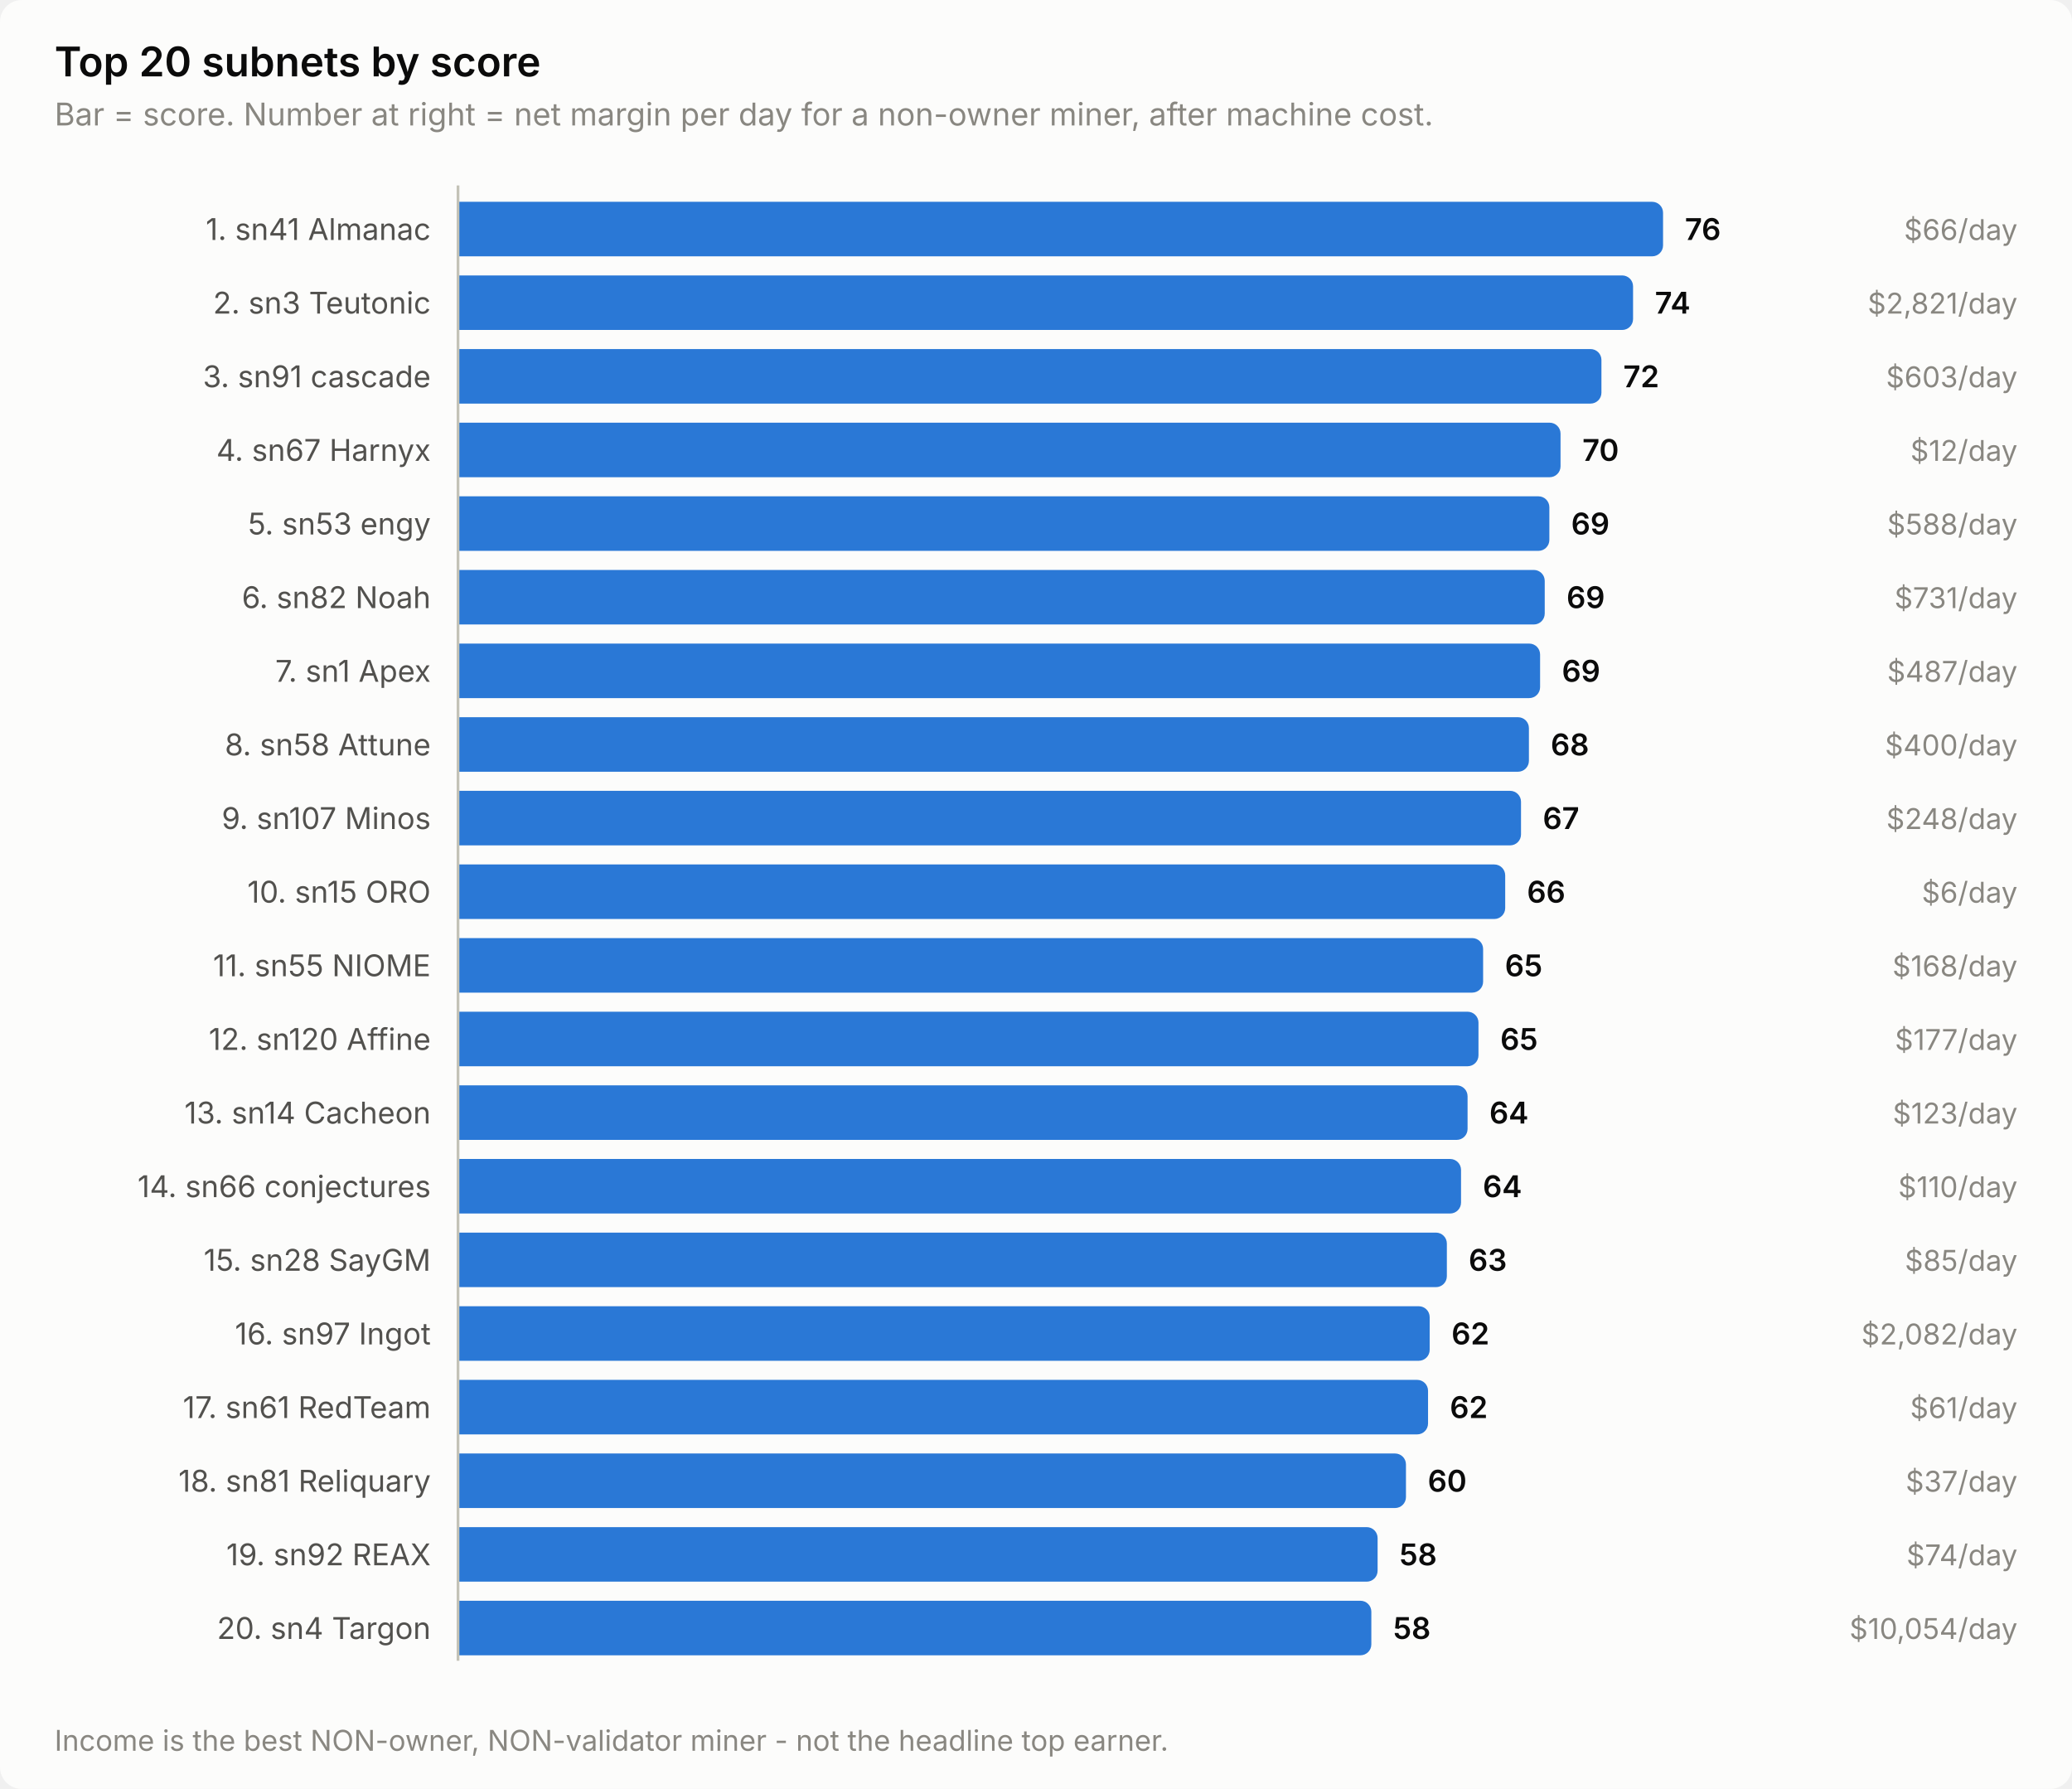
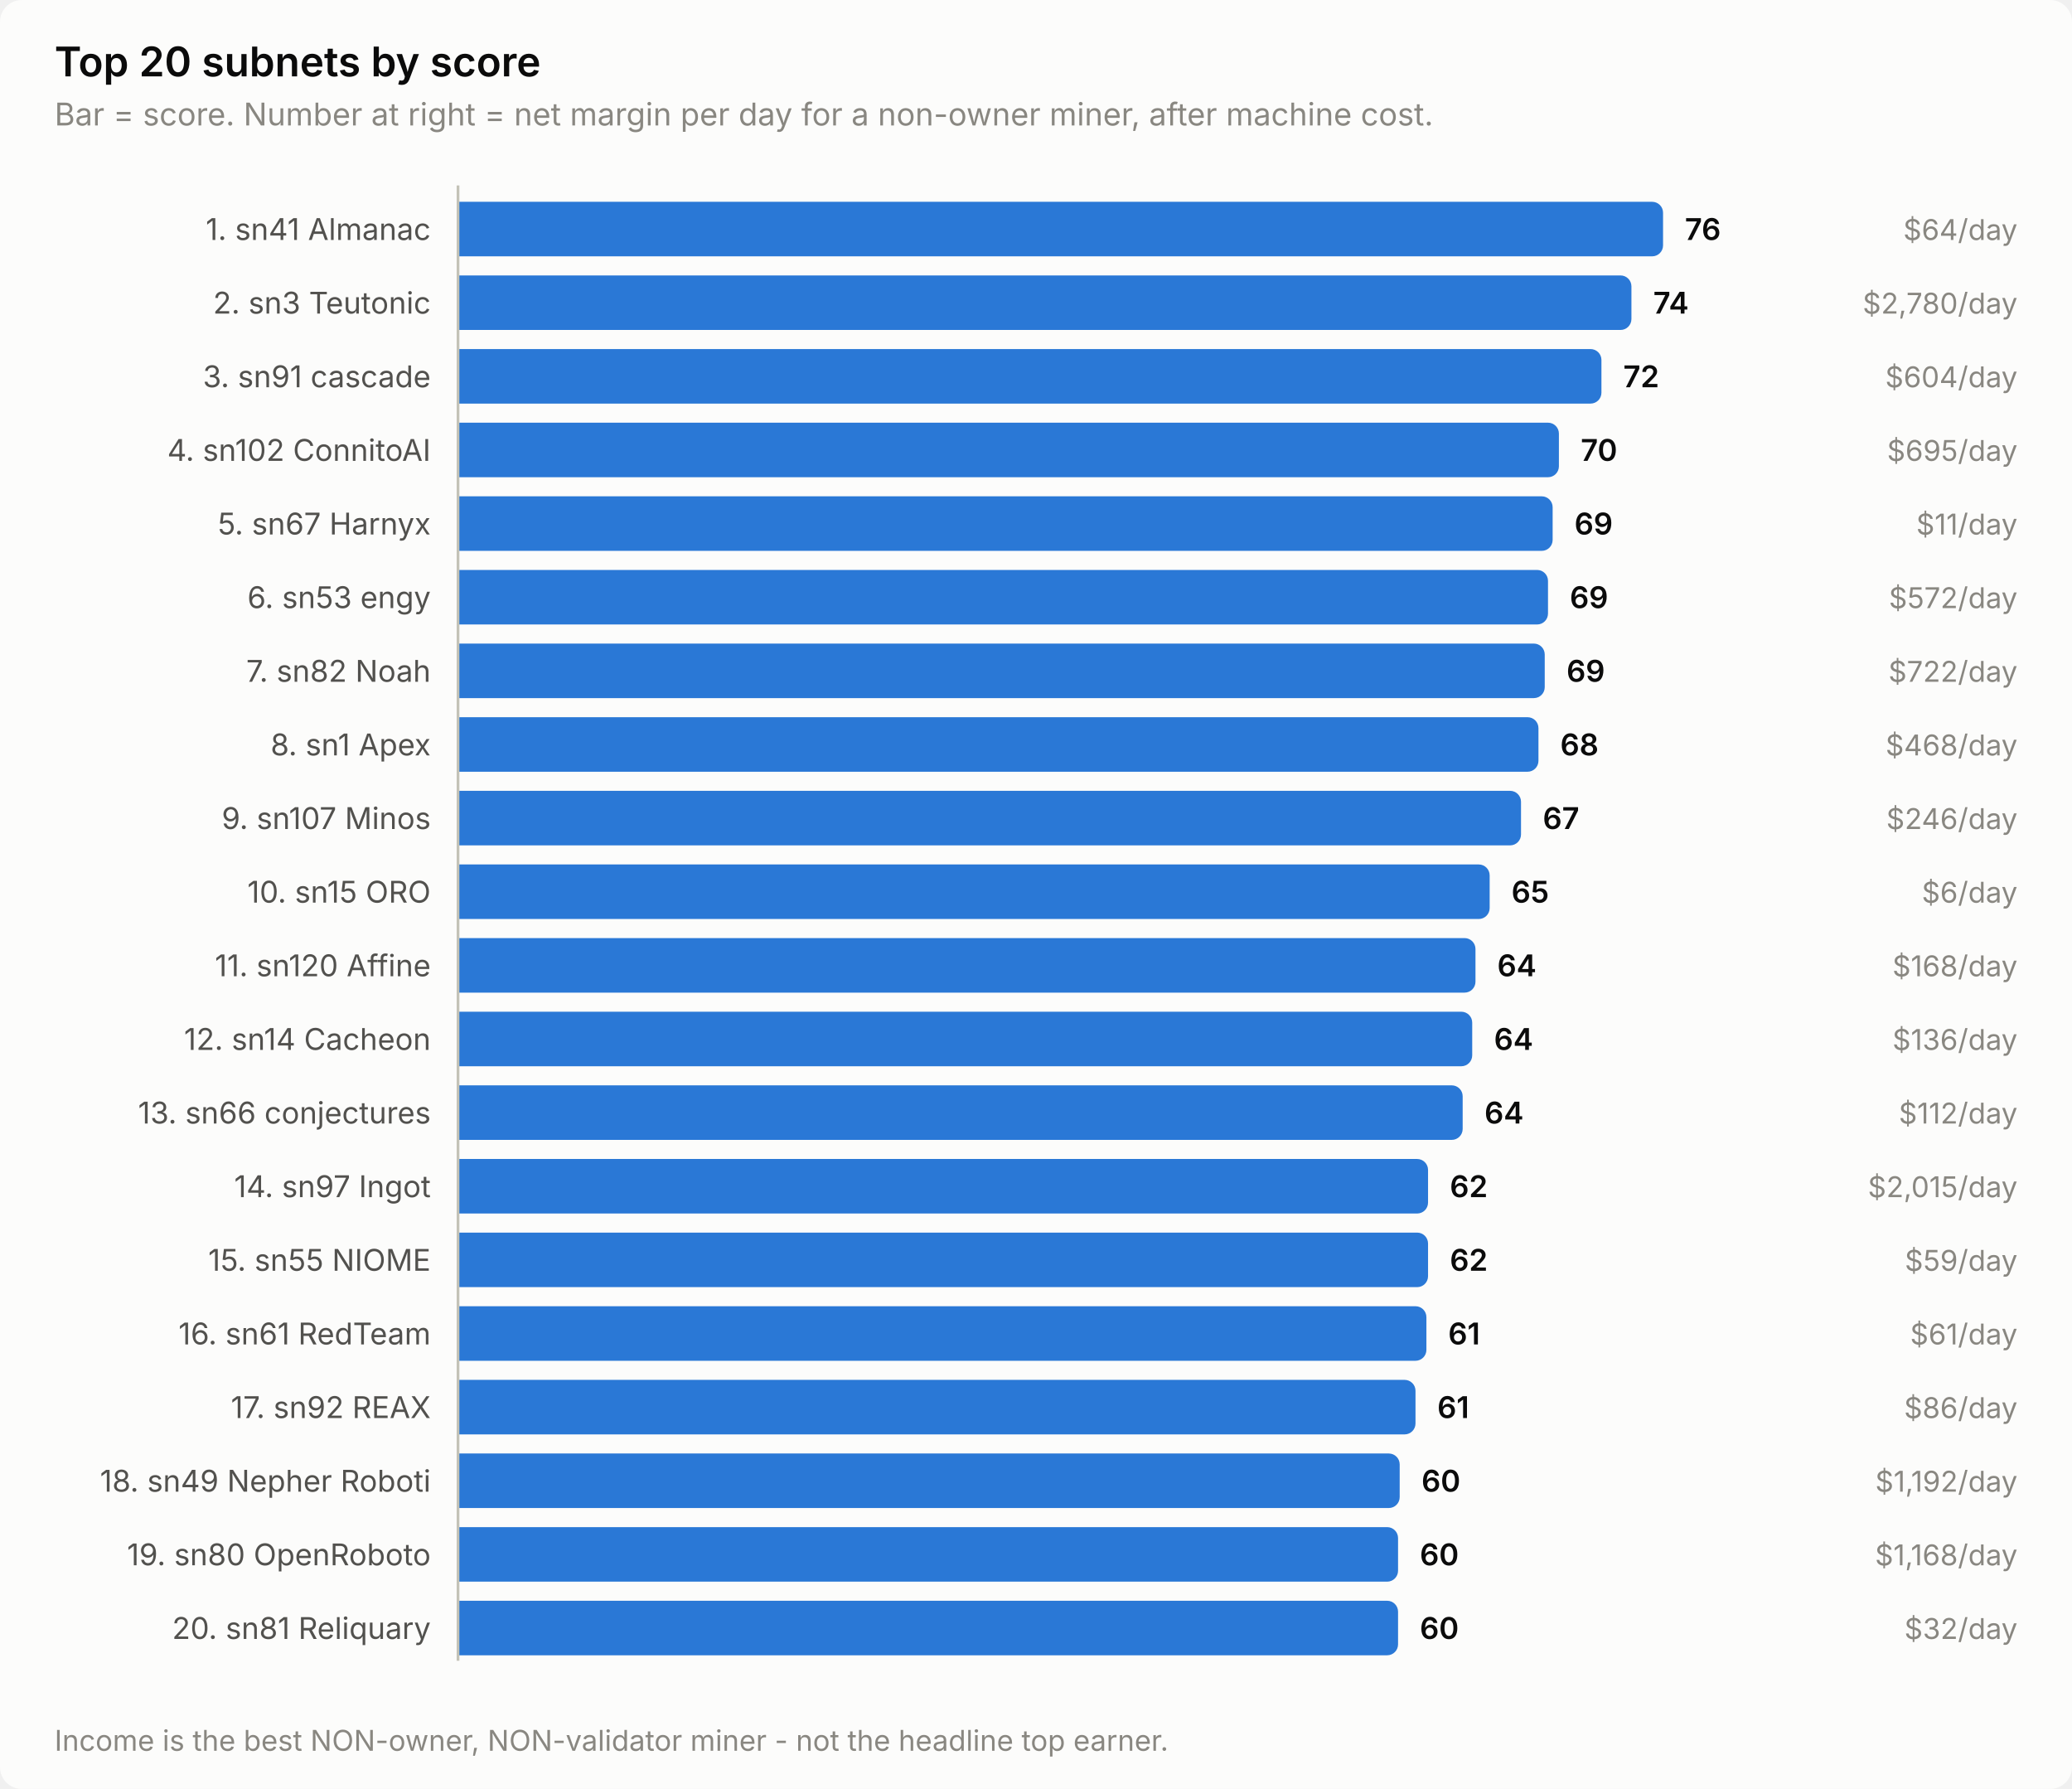
<svg xmlns="http://www.w3.org/2000/svg" width="760" height="656" viewBox="0 0 760 656" role="img" aria-label="Top 20 subnets by score">
  <style>
    text { font-family: system-ui, -apple-system, 'Segoe UI', sans-serif; }
    .t-title { font-size: 15px; font-weight: 600; }
    .t-sub { font-size: 11.5px; }
    .t-lab { font-size: 11px; }
    .t-val { font-size: 11px; font-weight: 600; font-variant-numeric: tabular-nums; }
    .t-tick { font-size: 10.5px; font-variant-numeric: tabular-nums; }

    .surface { fill: #fcfcfb; }
    .ink { fill: #0b0b0b; }
    .ink2 { fill: #52514e; }
    .muted { fill: #898781; }
    .grid { stroke: #e1e0d9; }
    .axis { stroke: #c3c2b7; }
    .accent { fill: #2a78d6; }
    .critical { fill: #d03b3b; }
    .deemph { fill: #d8d7d0; }

    @media (prefers-color-scheme: dark) {
      .surface { fill: #1a1a19; }
      .ink { fill: #ffffff; }
      .ink2 { fill: #c3c2b7; }
      .muted { fill: #898781; }
      .grid { stroke: #2c2c2a; }
      .axis { stroke: #383835; }
      .accent { fill: #3987e5; }
      .deemph { fill: #3a3a37; }
    }
</style>
  <rect class="surface" width="760" height="656" rx="8" />
  <text class="ink t-title" x="20" y="28">Top 20 subnets by score</text>
  <text class="muted t-sub" x="20" y="46">Bar = score. Number at right = net margin per day for a non-owner miner, after machine cost.</text>
  <text class="ink2 t-lab" x="158" y="88" text-anchor="end">1. sn41 Almanac</text>
  <path class="accent" d="M168.0,74.0 H606.0 a4.0,4.0 0 0 1 4.0,4.0 V90.0 a4.0,4.0 0 0 1 -4.0,4.0 H168.0 Z" />
  <text class="ink t-val" x="618.0" y="88">76</text>
-   <text class="muted t-tick" x="740" y="88" text-anchor="end">$66/day</text>
+   <text class="muted t-tick" x="740" y="88" text-anchor="end">$64/day</text>
  <text class="ink2 t-lab" x="158" y="115" text-anchor="end">2. sn3 Teutonic</text>
-   <path class="accent" d="M168.0,101.0 H595.0 a4.0,4.0 0 0 1 4.0,4.0 V117.0 a4.0,4.0 0 0 1 -4.0,4.0 H168.0 Z" />
-   <text class="ink t-val" x="607.0" y="115">74</text>
-   <text class="muted t-tick" x="740" y="115" text-anchor="end">$2,821/day</text>
+   <path class="accent" d="M168.0,101.0 H594.4 a4.0,4.0 0 0 1 4.0,4.0 V117.0 a4.0,4.0 0 0 1 -4.0,4.0 H168.0 Z" />
+   <text class="ink t-val" x="606.4" y="115">74</text>
+   <text class="muted t-tick" x="740" y="115" text-anchor="end">$2,780/day</text>
  <text class="ink2 t-lab" x="158" y="142" text-anchor="end">3. sn91 cascade</text>
  <path class="accent" d="M168.0,128.0 H583.4 a4.0,4.0 0 0 1 4.0,4.0 V144.0 a4.0,4.0 0 0 1 -4.0,4.0 H168.0 Z" />
  <text class="ink t-val" x="595.4" y="142">72</text>
-   <text class="muted t-tick" x="740" y="142" text-anchor="end">$603/day</text>
-   <text class="ink2 t-lab" x="158" y="169" text-anchor="end">4. sn67 Harnyx</text>
-   <path class="accent" d="M168.0,155.0 H568.4 a4.0,4.0 0 0 1 4.0,4.0 V171.0 a4.0,4.0 0 0 1 -4.0,4.0 H168.0 Z" />
-   <text class="ink t-val" x="580.4" y="169">70</text>
-   <text class="muted t-tick" x="740" y="169" text-anchor="end">$12/day</text>
-   <text class="ink2 t-lab" x="158" y="196" text-anchor="end">5. sn53 engy</text>
-   <path class="accent" d="M168.0,182.0 H564.3 a4.0,4.0 0 0 1 4.0,4.0 V198.0 a4.0,4.0 0 0 1 -4.0,4.0 H168.0 Z" />
-   <text class="ink t-val" x="576.3" y="196">69</text>
-   <text class="muted t-tick" x="740" y="196" text-anchor="end">$588/day</text>
-   <text class="ink2 t-lab" x="158" y="223" text-anchor="end">6. sn82 Noah</text>
-   <path class="accent" d="M168.0,209.0 H562.6 a4.0,4.0 0 0 1 4.0,4.0 V225.0 a4.0,4.0 0 0 1 -4.0,4.0 H168.0 Z" />
-   <text class="ink t-val" x="574.6" y="223">69</text>
-   <text class="muted t-tick" x="740" y="223" text-anchor="end">$731/day</text>
-   <text class="ink2 t-lab" x="158" y="250" text-anchor="end">7. sn1 Apex</text>
-   <path class="accent" d="M168.0,236.0 H560.9 a4.0,4.0 0 0 1 4.0,4.0 V252.0 a4.0,4.0 0 0 1 -4.0,4.0 H168.0 Z" />
-   <text class="ink t-val" x="572.9" y="250">69</text>
-   <text class="muted t-tick" x="740" y="250" text-anchor="end">$487/day</text>
-   <text class="ink2 t-lab" x="158" y="277" text-anchor="end">8. sn58 Attune</text>
-   <path class="accent" d="M168.0,263.0 H556.8 a4.0,4.0 0 0 1 4.0,4.0 V279.0 a4.0,4.0 0 0 1 -4.0,4.0 H168.0 Z" />
-   <text class="ink t-val" x="568.8" y="277">68</text>
-   <text class="muted t-tick" x="740" y="277" text-anchor="end">$400/day</text>
+   <text class="muted t-tick" x="740" y="142" text-anchor="end">$604/day</text>
+   <text class="ink2 t-lab" x="158" y="169" text-anchor="end">4. sn102 ConnitoAI</text>
+   <path class="accent" d="M168.0,155.0 H567.8 a4.0,4.0 0 0 1 4.0,4.0 V171.0 a4.0,4.0 0 0 1 -4.0,4.0 H168.0 Z" />
+   <text class="ink t-val" x="579.8" y="169">70</text>
+   <text class="muted t-tick" x="740" y="169" text-anchor="end">$695/day</text>
+   <text class="ink2 t-lab" x="158" y="196" text-anchor="end">5. sn67 Harnyx</text>
+   <path class="accent" d="M168.0,182.0 H565.5 a4.0,4.0 0 0 1 4.0,4.0 V198.0 a4.0,4.0 0 0 1 -4.0,4.0 H168.0 Z" />
+   <text class="ink t-val" x="577.5" y="196">69</text>
+   <text class="muted t-tick" x="740" y="196" text-anchor="end">$11/day</text>
+   <text class="ink2 t-lab" x="158" y="223" text-anchor="end">6. sn53 engy</text>
+   <path class="accent" d="M168.0,209.0 H563.8 a4.0,4.0 0 0 1 4.0,4.0 V225.0 a4.0,4.0 0 0 1 -4.0,4.0 H168.0 Z" />
+   <text class="ink t-val" x="575.8" y="223">69</text>
+   <text class="muted t-tick" x="740" y="223" text-anchor="end">$572/day</text>
+   <text class="ink2 t-lab" x="158" y="250" text-anchor="end">7. sn82 Noah</text>
+   <path class="accent" d="M168.0,236.0 H562.6 a4.0,4.0 0 0 1 4.0,4.0 V252.0 a4.0,4.0 0 0 1 -4.0,4.0 H168.0 Z" />
+   <text class="ink t-val" x="574.6" y="250">69</text>
+   <text class="muted t-tick" x="740" y="250" text-anchor="end">$722/day</text>
+   <text class="ink2 t-lab" x="158" y="277" text-anchor="end">8. sn1 Apex</text>
+   <path class="accent" d="M168.0,263.0 H560.3 a4.0,4.0 0 0 1 4.0,4.0 V279.0 a4.0,4.0 0 0 1 -4.0,4.0 H168.0 Z" />
+   <text class="ink t-val" x="572.3" y="277">68</text>
+   <text class="muted t-tick" x="740" y="277" text-anchor="end">$468/day</text>
  <text class="ink2 t-lab" x="158" y="304" text-anchor="end">9. sn107 Minos</text>
  <path class="accent" d="M168.0,290.0 H553.9 a4.0,4.0 0 0 1 4.0,4.0 V306.0 a4.0,4.0 0 0 1 -4.0,4.0 H168.0 Z" />
  <text class="ink t-val" x="565.9" y="304">67</text>
-   <text class="muted t-tick" x="740" y="304" text-anchor="end">$248/day</text>
+   <text class="muted t-tick" x="740" y="304" text-anchor="end">$246/day</text>
  <text class="ink2 t-lab" x="158" y="331" text-anchor="end">10. sn15 ORO</text>
-   <path class="accent" d="M168.0,317.0 H548.1 a4.0,4.0 0 0 1 4.0,4.0 V333.0 a4.0,4.0 0 0 1 -4.0,4.0 H168.0 Z" />
-   <text class="ink t-val" x="560.1" y="331">66</text>
+   <path class="accent" d="M168.0,317.0 H542.4 a4.0,4.0 0 0 1 4.0,4.0 V333.0 a4.0,4.0 0 0 1 -4.0,4.0 H168.0 Z" />
+   <text class="ink t-val" x="554.4" y="331">65</text>
  <text class="muted t-tick" x="740" y="331" text-anchor="end">$6/day</text>
-   <text class="ink2 t-lab" x="158" y="358" text-anchor="end">11. sn55 NIOME</text>
-   <path class="accent" d="M168.0,344.0 H540.0 a4.0,4.0 0 0 1 4.0,4.0 V360.0 a4.0,4.0 0 0 1 -4.0,4.0 H168.0 Z" />
-   <text class="ink t-val" x="552.0" y="358">65</text>
+   <text class="ink2 t-lab" x="158" y="358" text-anchor="end">11. sn120 Affine</text>
+   <path class="accent" d="M168.0,344.0 H537.2 a4.0,4.0 0 0 1 4.0,4.0 V360.0 a4.0,4.0 0 0 1 -4.0,4.0 H168.0 Z" />
+   <text class="ink t-val" x="549.2" y="358">64</text>
  <text class="muted t-tick" x="740" y="358" text-anchor="end">$168/day</text>
-   <text class="ink2 t-lab" x="158" y="385" text-anchor="end">12. sn120 Affine</text>
-   <path class="accent" d="M168.0,371.0 H538.3 a4.0,4.0 0 0 1 4.0,4.0 V387.0 a4.0,4.0 0 0 1 -4.0,4.0 H168.0 Z" />
-   <text class="ink t-val" x="550.3" y="385">65</text>
-   <text class="muted t-tick" x="740" y="385" text-anchor="end">$177/day</text>
-   <text class="ink2 t-lab" x="158" y="412" text-anchor="end">13. sn14 Cacheon</text>
-   <path class="accent" d="M168.0,398.0 H534.3 a4.0,4.0 0 0 1 4.0,4.0 V414.0 a4.0,4.0 0 0 1 -4.0,4.0 H168.0 Z" />
-   <text class="ink t-val" x="546.3" y="412">64</text>
-   <text class="muted t-tick" x="740" y="412" text-anchor="end">$123/day</text>
-   <text class="ink2 t-lab" x="158" y="439" text-anchor="end">14. sn66 conjectures</text>
-   <path class="accent" d="M168.0,425.0 H531.9 a4.0,4.0 0 0 1 4.0,4.0 V441.0 a4.0,4.0 0 0 1 -4.0,4.0 H168.0 Z" />
-   <text class="ink t-val" x="543.9" y="439">64</text>
-   <text class="muted t-tick" x="740" y="439" text-anchor="end">$110/day</text>
-   <text class="ink2 t-lab" x="158" y="466" text-anchor="end">15. sn28 SayGM</text>
-   <path class="accent" d="M168.0,452.0 H526.7 a4.0,4.0 0 0 1 4.0,4.0 V468.0 a4.0,4.0 0 0 1 -4.0,4.0 H168.0 Z" />
-   <text class="ink t-val" x="538.7" y="466">63</text>
-   <text class="muted t-tick" x="740" y="466" text-anchor="end">$85/day</text>
-   <text class="ink2 t-lab" x="158" y="493" text-anchor="end">16. sn97 Ingot</text>
-   <path class="accent" d="M168.0,479.0 H520.4 a4.0,4.0 0 0 1 4.0,4.0 V495.0 a4.0,4.0 0 0 1 -4.0,4.0 H168.0 Z" />
-   <text class="ink t-val" x="532.4" y="493">62</text>
-   <text class="muted t-tick" x="740" y="493" text-anchor="end">$2,082/day</text>
-   <text class="ink2 t-lab" x="158" y="520" text-anchor="end">17. sn61 RedTeam</text>
-   <path class="accent" d="M168.0,506.0 H519.8 a4.0,4.0 0 0 1 4.0,4.0 V522.0 a4.0,4.0 0 0 1 -4.0,4.0 H168.0 Z" />
-   <text class="ink t-val" x="531.8" y="520">62</text>
-   <text class="muted t-tick" x="740" y="520" text-anchor="end">$61/day</text>
-   <text class="ink2 t-lab" x="158" y="547" text-anchor="end">18. sn81 Reliquary</text>
-   <path class="accent" d="M168.0,533.0 H511.7 a4.0,4.0 0 0 1 4.0,4.0 V549.0 a4.0,4.0 0 0 1 -4.0,4.0 H168.0 Z" />
-   <text class="ink t-val" x="523.7" y="547">60</text>
-   <text class="muted t-tick" x="740" y="547" text-anchor="end">$37/day</text>
-   <text class="ink2 t-lab" x="158" y="574" text-anchor="end">19. sn92 REAX</text>
-   <path class="accent" d="M168.0,560.0 H501.3 a4.0,4.0 0 0 1 4.0,4.0 V576.0 a4.0,4.0 0 0 1 -4.0,4.0 H168.0 Z" />
-   <text class="ink t-val" x="513.3" y="574">58</text>
-   <text class="muted t-tick" x="740" y="574" text-anchor="end">$74/day</text>
-   <text class="ink2 t-lab" x="158" y="601" text-anchor="end">20. sn4 Targon</text>
-   <path class="accent" d="M168.0,587.0 H499.0 a4.0,4.0 0 0 1 4.0,4.0 V603.0 a4.0,4.0 0 0 1 -4.0,4.0 H168.0 Z" />
-   <text class="ink t-val" x="511.0" y="601">58</text>
-   <text class="muted t-tick" x="740" y="601" text-anchor="end">$10,054/day</text>
+   <text class="ink2 t-lab" x="158" y="385" text-anchor="end">12. sn14 Cacheon</text>
+   <path class="accent" d="M168.0,371.0 H536.0 a4.0,4.0 0 0 1 4.0,4.0 V387.0 a4.0,4.0 0 0 1 -4.0,4.0 H168.0 Z" />
+   <text class="ink t-val" x="548.0" y="385">64</text>
+   <text class="muted t-tick" x="740" y="385" text-anchor="end">$136/day</text>
+   <text class="ink2 t-lab" x="158" y="412" text-anchor="end">13. sn66 conjectures</text>
+   <path class="accent" d="M168.0,398.0 H532.5 a4.0,4.0 0 0 1 4.0,4.0 V414.0 a4.0,4.0 0 0 1 -4.0,4.0 H168.0 Z" />
+   <text class="ink t-val" x="544.5" y="412">64</text>
+   <text class="muted t-tick" x="740" y="412" text-anchor="end">$112/day</text>
+   <text class="ink2 t-lab" x="158" y="439" text-anchor="end">14. sn97 Ingot</text>
+   <path class="accent" d="M168.0,425.0 H519.8 a4.0,4.0 0 0 1 4.0,4.0 V441.0 a4.0,4.0 0 0 1 -4.0,4.0 H168.0 Z" />
+   <text class="ink t-val" x="531.8" y="439">62</text>
+   <text class="muted t-tick" x="740" y="439" text-anchor="end">$2,015/day</text>
+   <text class="ink2 t-lab" x="158" y="466" text-anchor="end">15. sn55 NIOME</text>
+   <path class="accent" d="M168.0,452.0 H519.8 a4.0,4.0 0 0 1 4.0,4.0 V468.0 a4.0,4.0 0 0 1 -4.0,4.0 H168.0 Z" />
+   <text class="ink t-val" x="531.8" y="466">62</text>
+   <text class="muted t-tick" x="740" y="466" text-anchor="end">$59/day</text>
+   <text class="ink2 t-lab" x="158" y="493" text-anchor="end">16. sn61 RedTeam</text>
+   <path class="accent" d="M168.0,479.0 H519.2 a4.0,4.0 0 0 1 4.0,4.0 V495.0 a4.0,4.0 0 0 1 -4.0,4.0 H168.0 Z" />
+   <text class="ink t-val" x="531.2" y="493">61</text>
+   <text class="muted t-tick" x="740" y="493" text-anchor="end">$61/day</text>
+   <text class="ink2 t-lab" x="158" y="520" text-anchor="end">17. sn92 REAX</text>
+   <path class="accent" d="M168.0,506.0 H515.2 a4.0,4.0 0 0 1 4.0,4.0 V522.0 a4.0,4.0 0 0 1 -4.0,4.0 H168.0 Z" />
+   <text class="ink t-val" x="527.2" y="520">61</text>
+   <text class="muted t-tick" x="740" y="520" text-anchor="end">$86/day</text>
+   <text class="ink2 t-lab" x="158" y="547" text-anchor="end">18. sn49 Nepher Roboti</text>
+   <path class="accent" d="M168.0,533.0 H509.4 a4.0,4.0 0 0 1 4.0,4.0 V549.0 a4.0,4.0 0 0 1 -4.0,4.0 H168.0 Z" />
+   <text class="ink t-val" x="521.4" y="547">60</text>
+   <text class="muted t-tick" x="740" y="547" text-anchor="end">$1,192/day</text>
+   <text class="ink2 t-lab" x="158" y="574" text-anchor="end">19. sn80 OpenRoboto</text>
+   <path class="accent" d="M168.0,560.0 H508.8 a4.0,4.0 0 0 1 4.0,4.0 V576.0 a4.0,4.0 0 0 1 -4.0,4.0 H168.0 Z" />
+   <text class="ink t-val" x="520.8" y="574">60</text>
+   <text class="muted t-tick" x="740" y="574" text-anchor="end">$1,168/day</text>
+   <text class="ink2 t-lab" x="158" y="601" text-anchor="end">20. sn81 Reliquary</text>
+   <path class="accent" d="M168.0,587.0 H508.8 a4.0,4.0 0 0 1 4.0,4.0 V603.0 a4.0,4.0 0 0 1 -4.0,4.0 H168.0 Z" />
+   <text class="ink t-val" x="520.8" y="601">60</text>
+   <text class="muted t-tick" x="740" y="601" text-anchor="end">$32/day</text>
  <line class="axis" x1="168" y1="68" x2="168" y2="609" stroke-width="1" />
  <text class="muted t-tick" x="20" y="642">Income is the best NON-owner, NON-validator miner - not the headline top earner.</text>
</svg>
